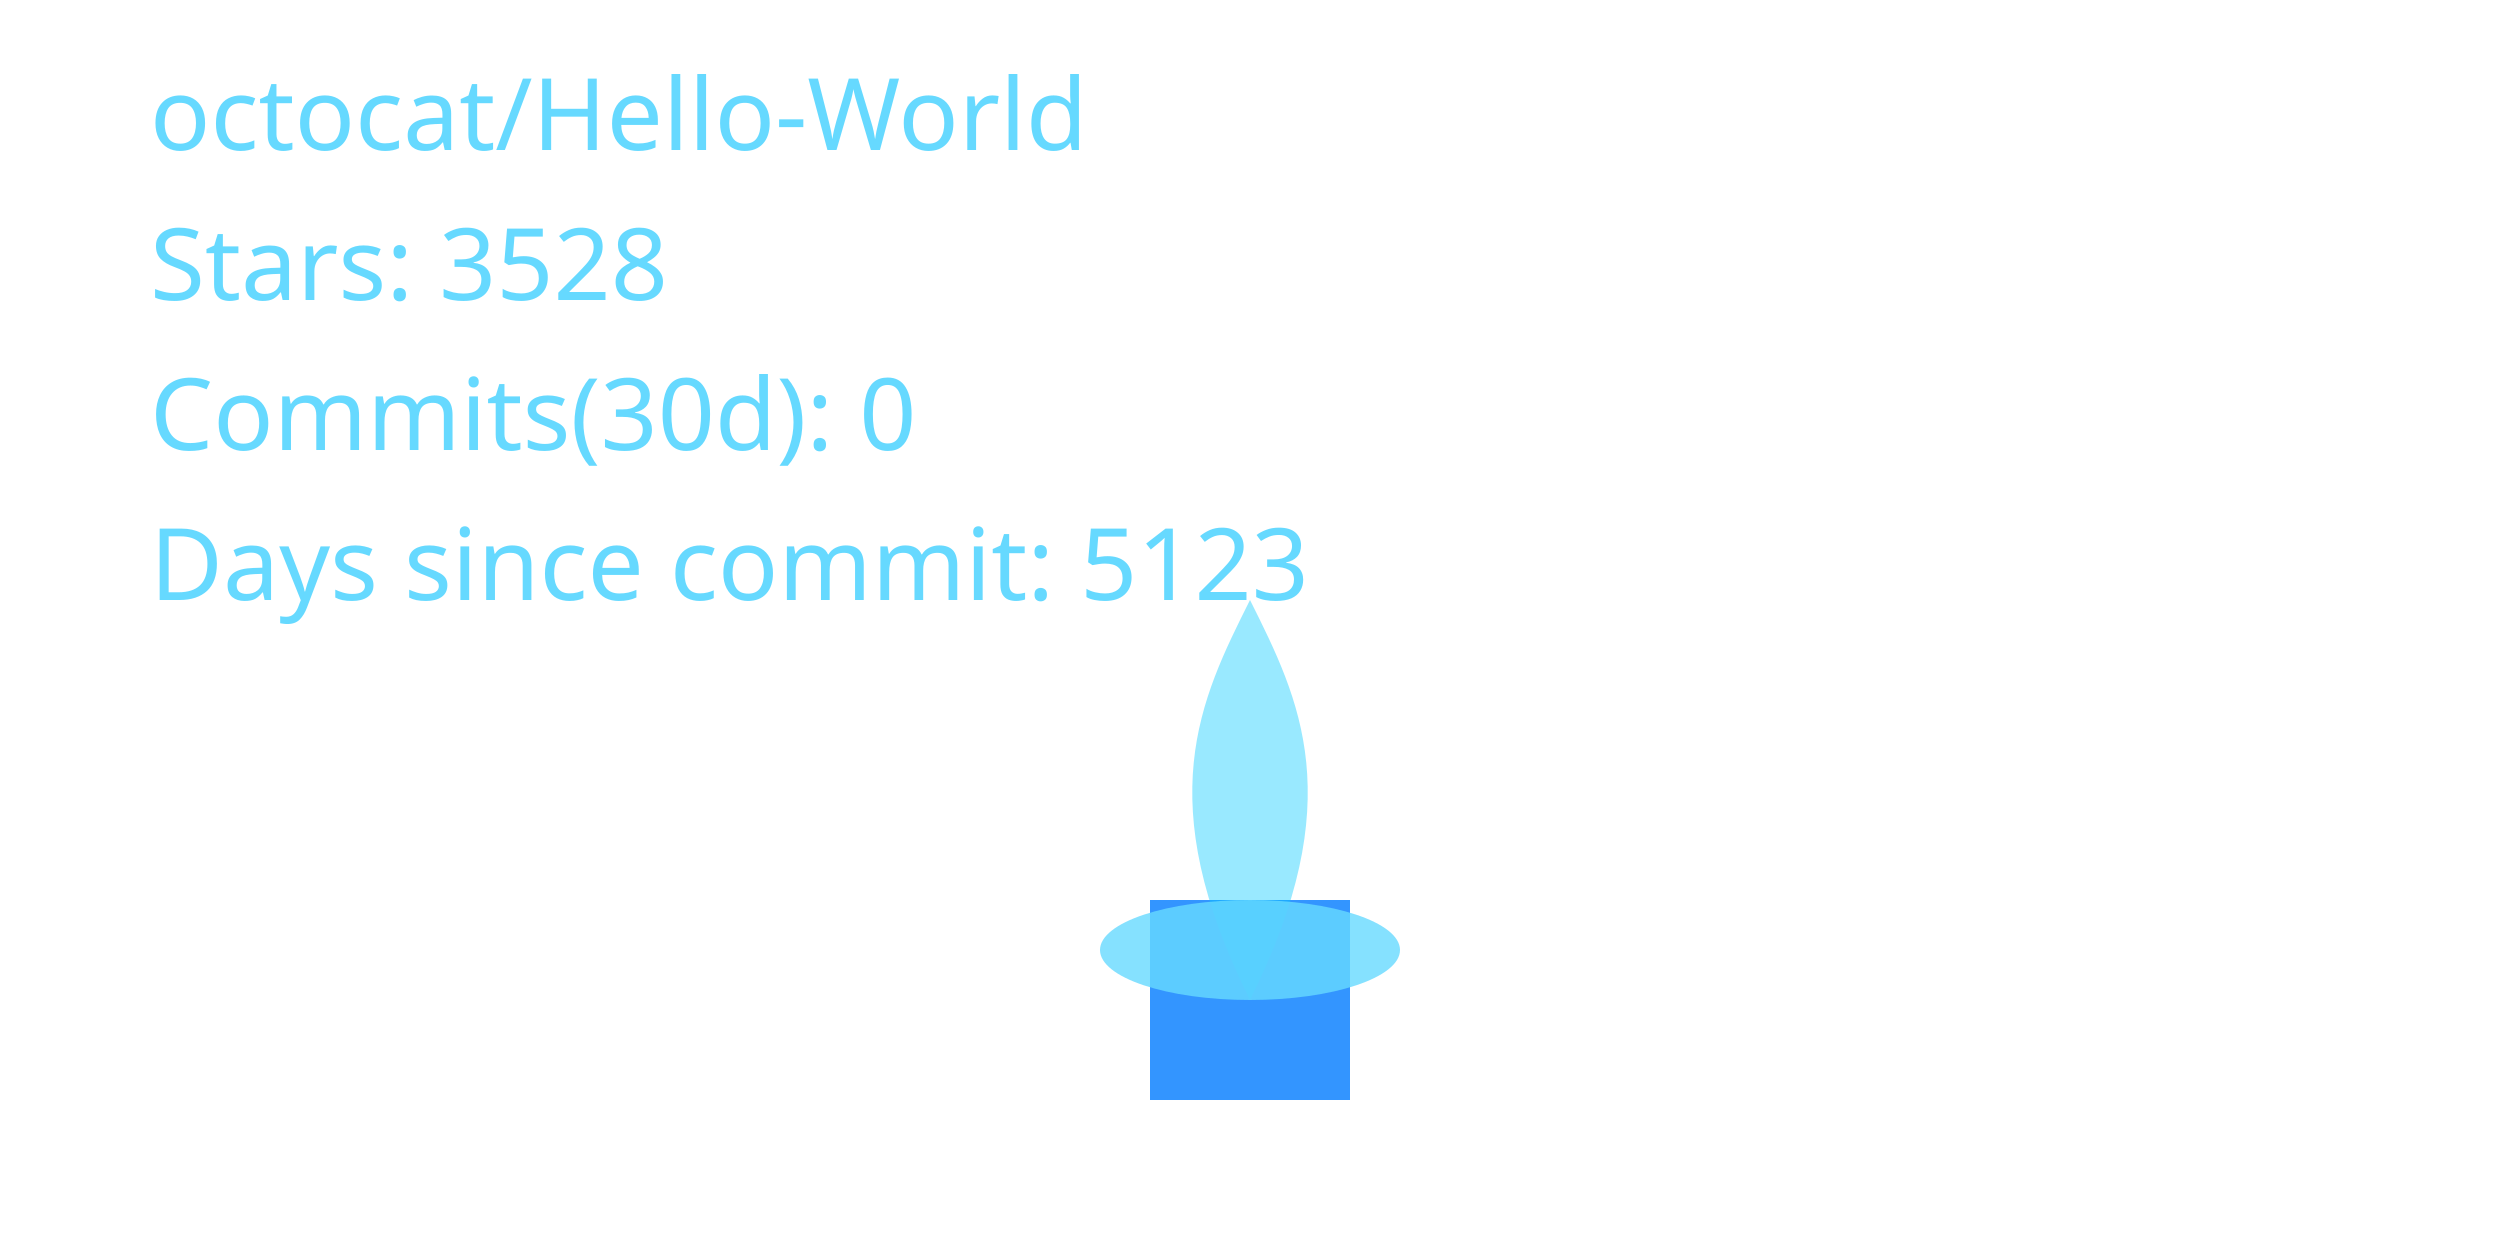
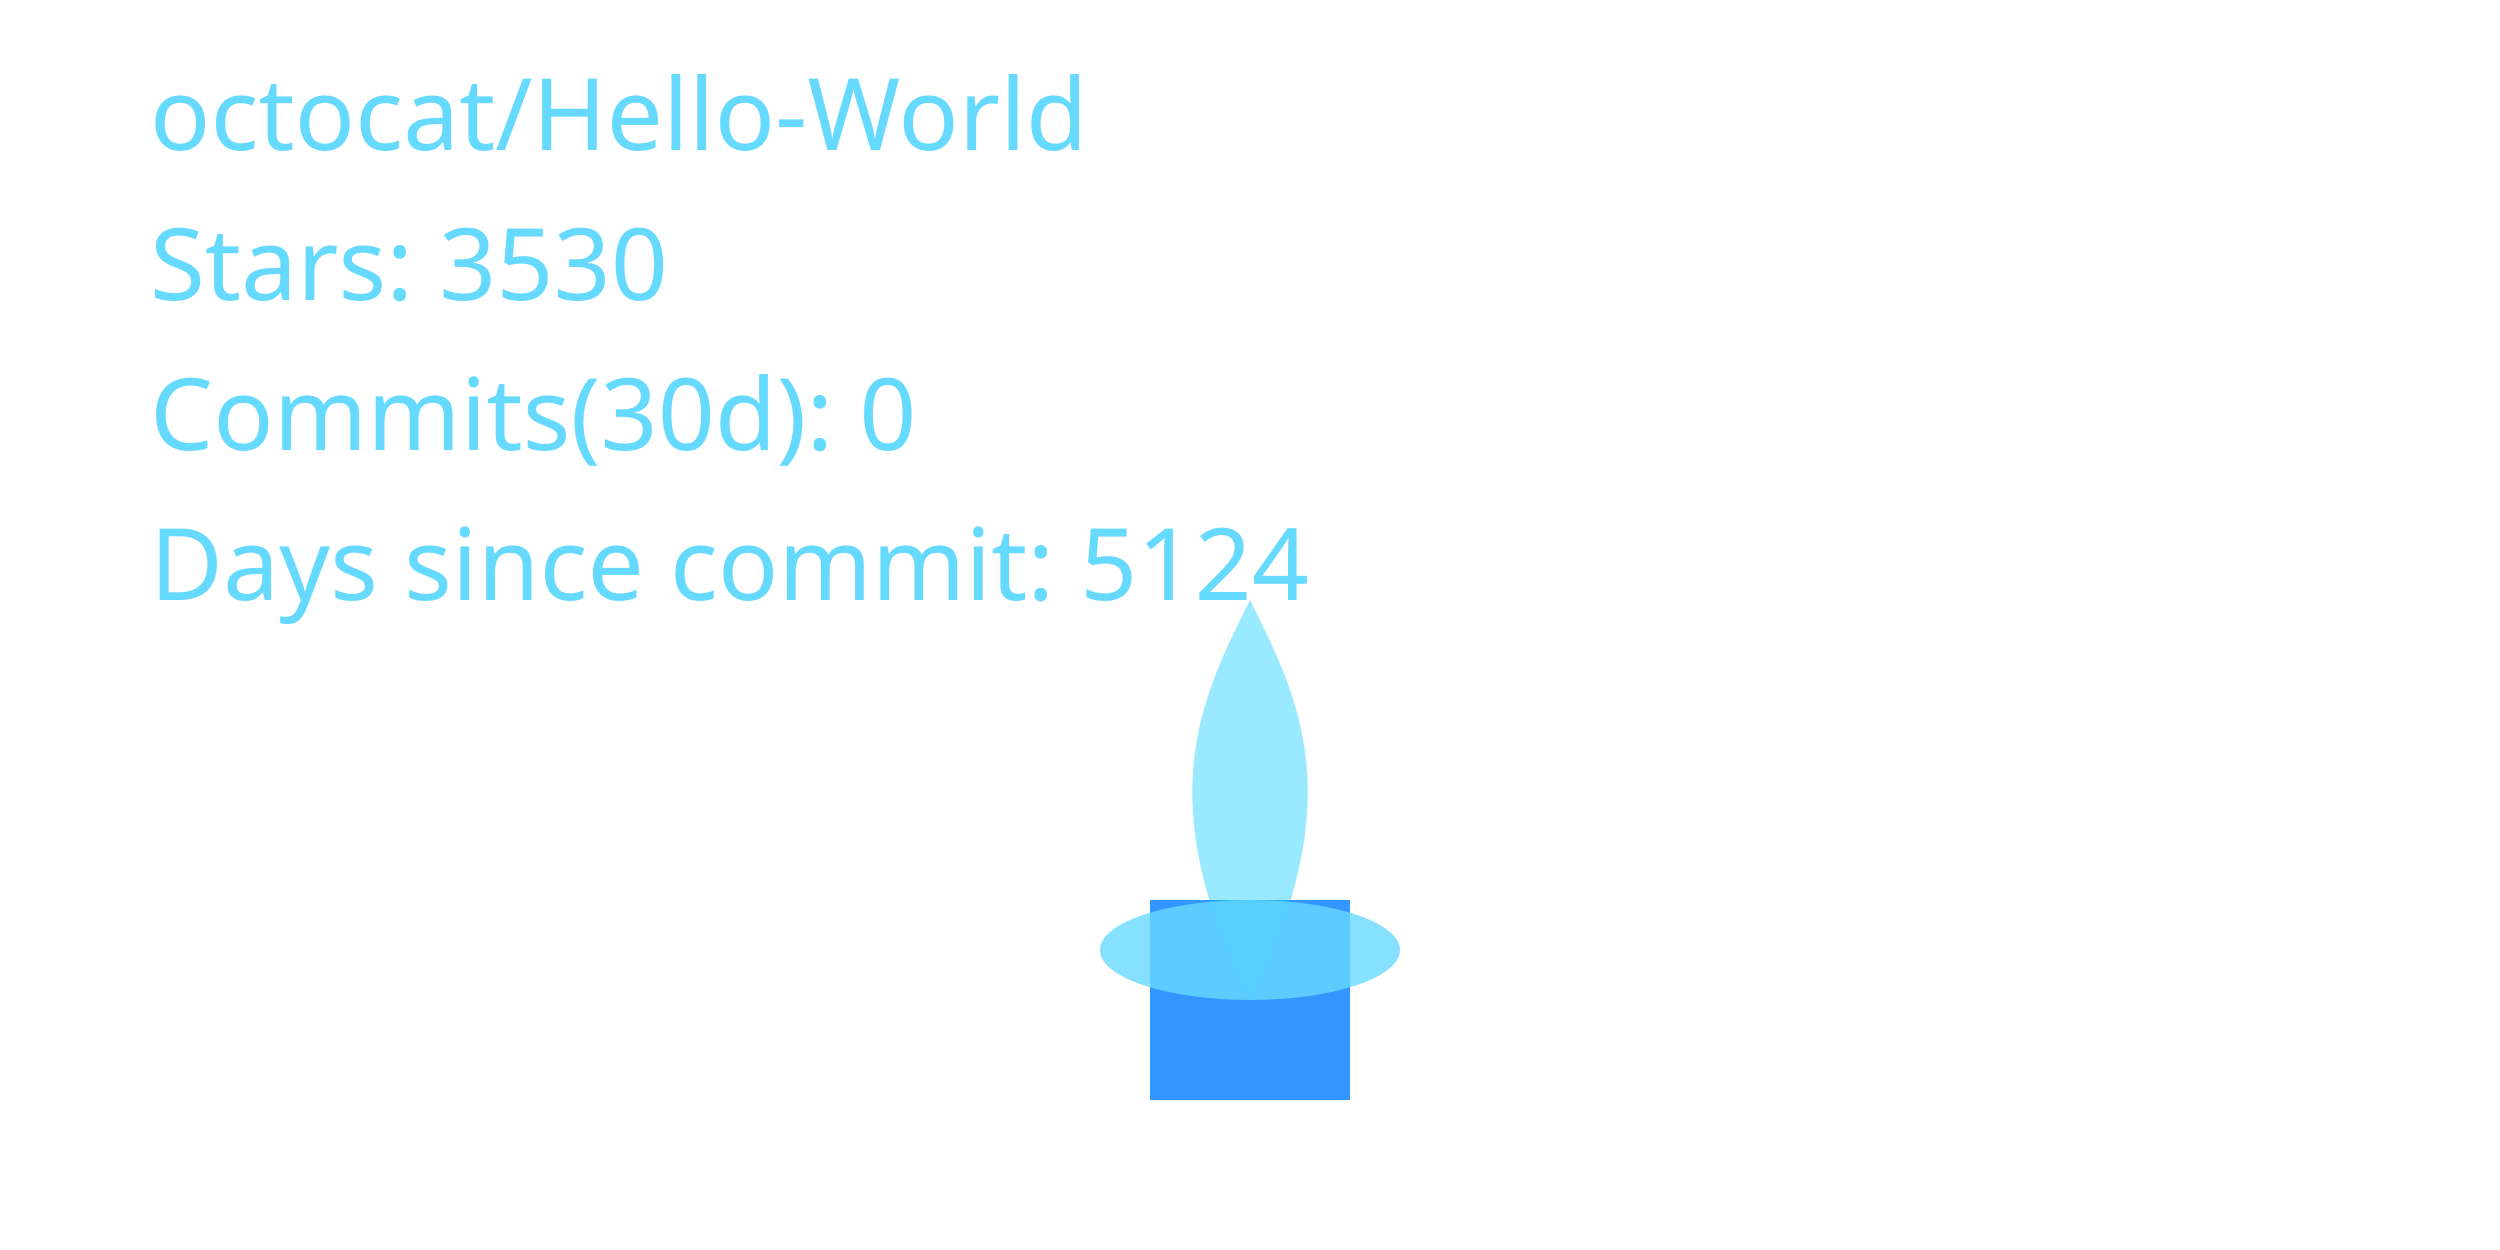
<svg xmlns="http://www.w3.org/2000/svg" width="400" height="200" viewBox="0 0 400 200" role="img" aria-label="Cyber Candle: octocat/Hello-World">
  <defs>
    <filter id="glassBlur" x="-20%" y="-20%" width="140%" height="140%">
      <feGaussianBlur stdDeviation="8" />
    </filter>
    <radialGradient id="flameGradient" cx="50%" cy="35%" r="65%">
      <stop offset="0%" stop-color="#00C7FF" stop-opacity="1.000" />
      <stop offset="70%" stop-color="#007AFF" stop-opacity="1.000" />
      <stop offset="100%" stop-color="#66D9FF" stop-opacity="1.000" />
    </radialGradient>
    <style>
      .holder { fill: rgba(255,255,255,0.08); stroke: rgba(255,255,255,0.2); stroke-width: 8; }
      .wick { fill: #007AFF; opacity: 0.8; }
      .flame-core { fill: url(#flameGradient); opacity: 0; transform-origin: 200px 160px; animation: flicker 3s ease-in-out infinite; animation-play-state: paused; animation-delay: -0.1s; }
      .flame-mid { fill: #00C7FF; opacity: 0.4; transform-origin: 200px 160px; animation: flicker calc(3s * 1.4) ease-in-out infinite; animation-play-state: paused; animation-delay: -0.8s; }
      .flame-ember { fill: #66D9FF; opacity: 0.8; }
      text { fill: #66D9FF; font-size: 16px; font-family: 'Segoe UI', sans-serif; }
      @keyframes flicker {
        0% { transform: scaleY(0.95) scaleX(0.98); opacity: 0.7; }
        33% { transform: scaleY(1.05) scaleX(0.97); opacity: 1.0; }
        66% { transform: scaleY(0.98) scaleX(1.02); opacity: 0.76; }
        100% { transform: scaleY(1.02) scaleX(0.99); opacity: 0.9; }
      }
    </style>
  </defs>
  <rect x="80" y="32" width="240" height="160" rx="16" class="holder" filter="url(#glassBlur)" />
  <rect x="184" y="144" width="32" height="32" class="wick" />
  <path d="M200 160 C176 200 184 152 200 120 C216 152 224 200 200 160 Z" class="flame-core" data-mode="ember" />
  <path d="M200 160 C184 128 192 112 200 96 C208 112 216 128 200 160 Z" class="flame-mid" />
  <ellipse cx="200" cy="152" rx="24" ry="8" class="flame-ember" />
  <text x="24" y="24">octocat/Hello-World</text>
-   <text x="24" y="48">Stars: 3528</text>
+   <text x="24" y="48">Stars: 3530</text>
  <text x="24" y="72">Commits(30d): 0</text>
-   <text x="24" y="96">Days since commit: 5123</text>
+   <text x="24" y="96">Days since commit: 5124</text>
</svg>
